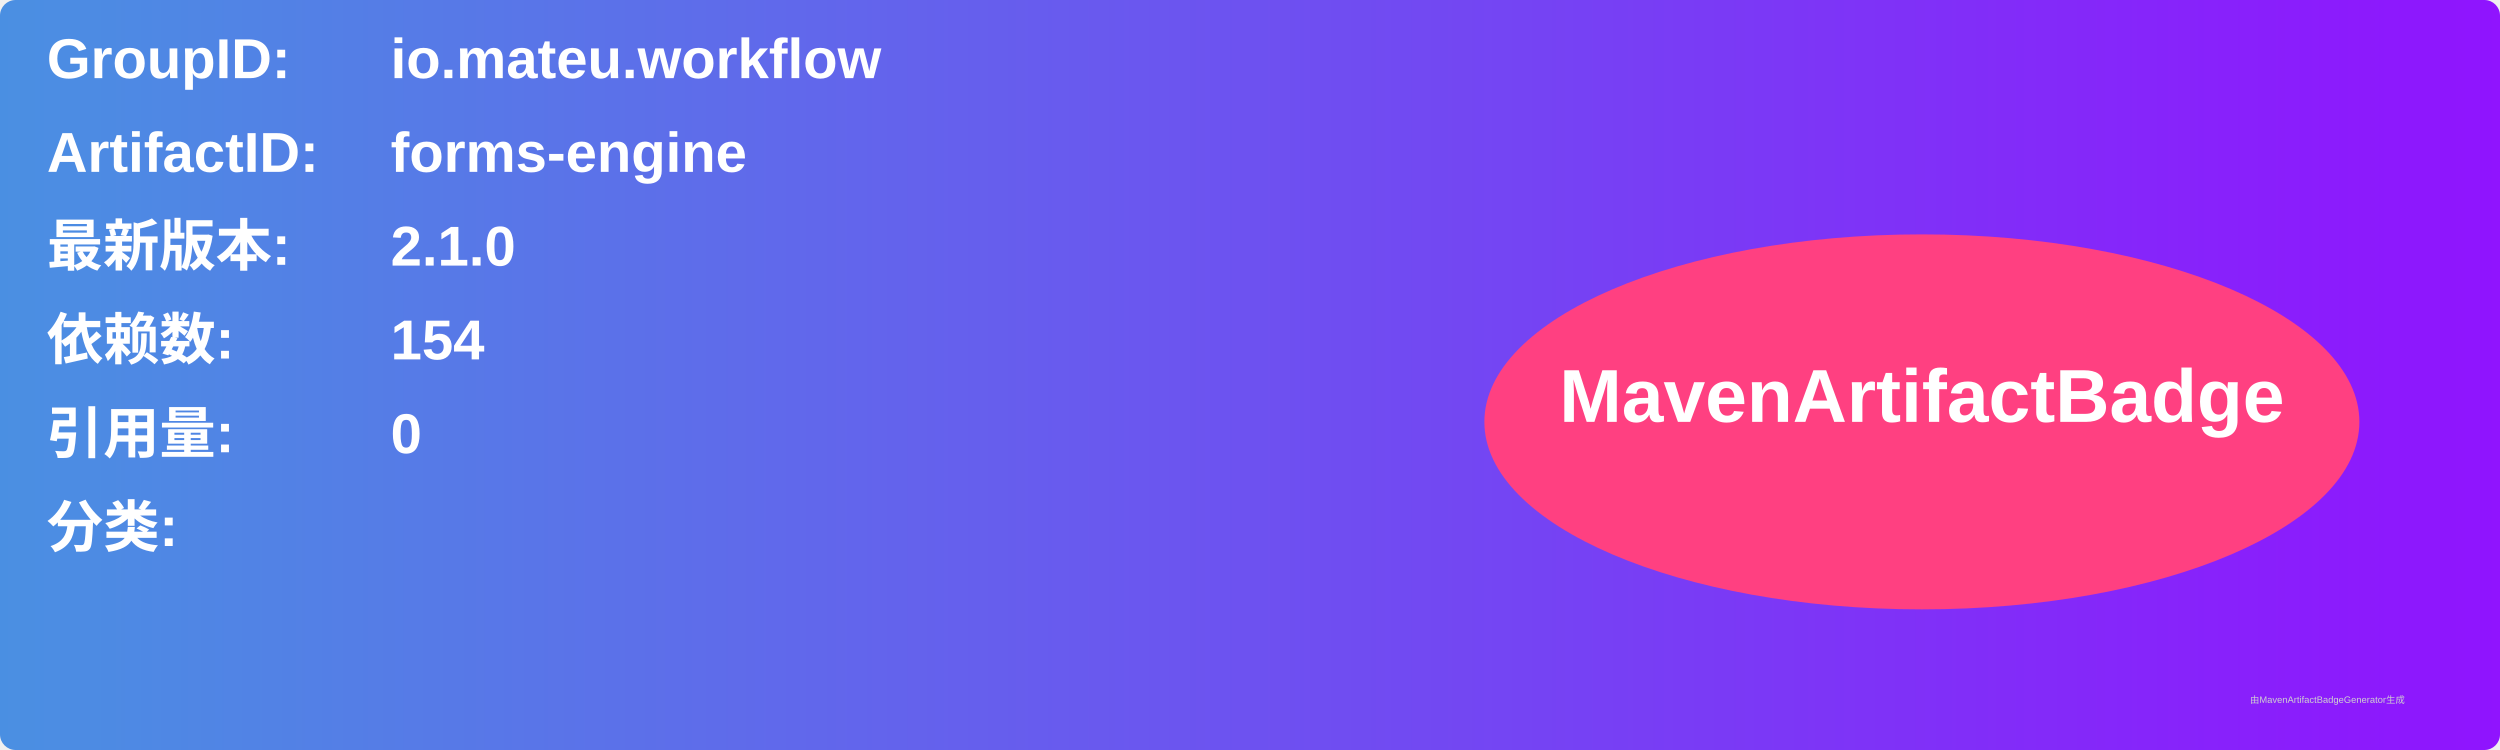
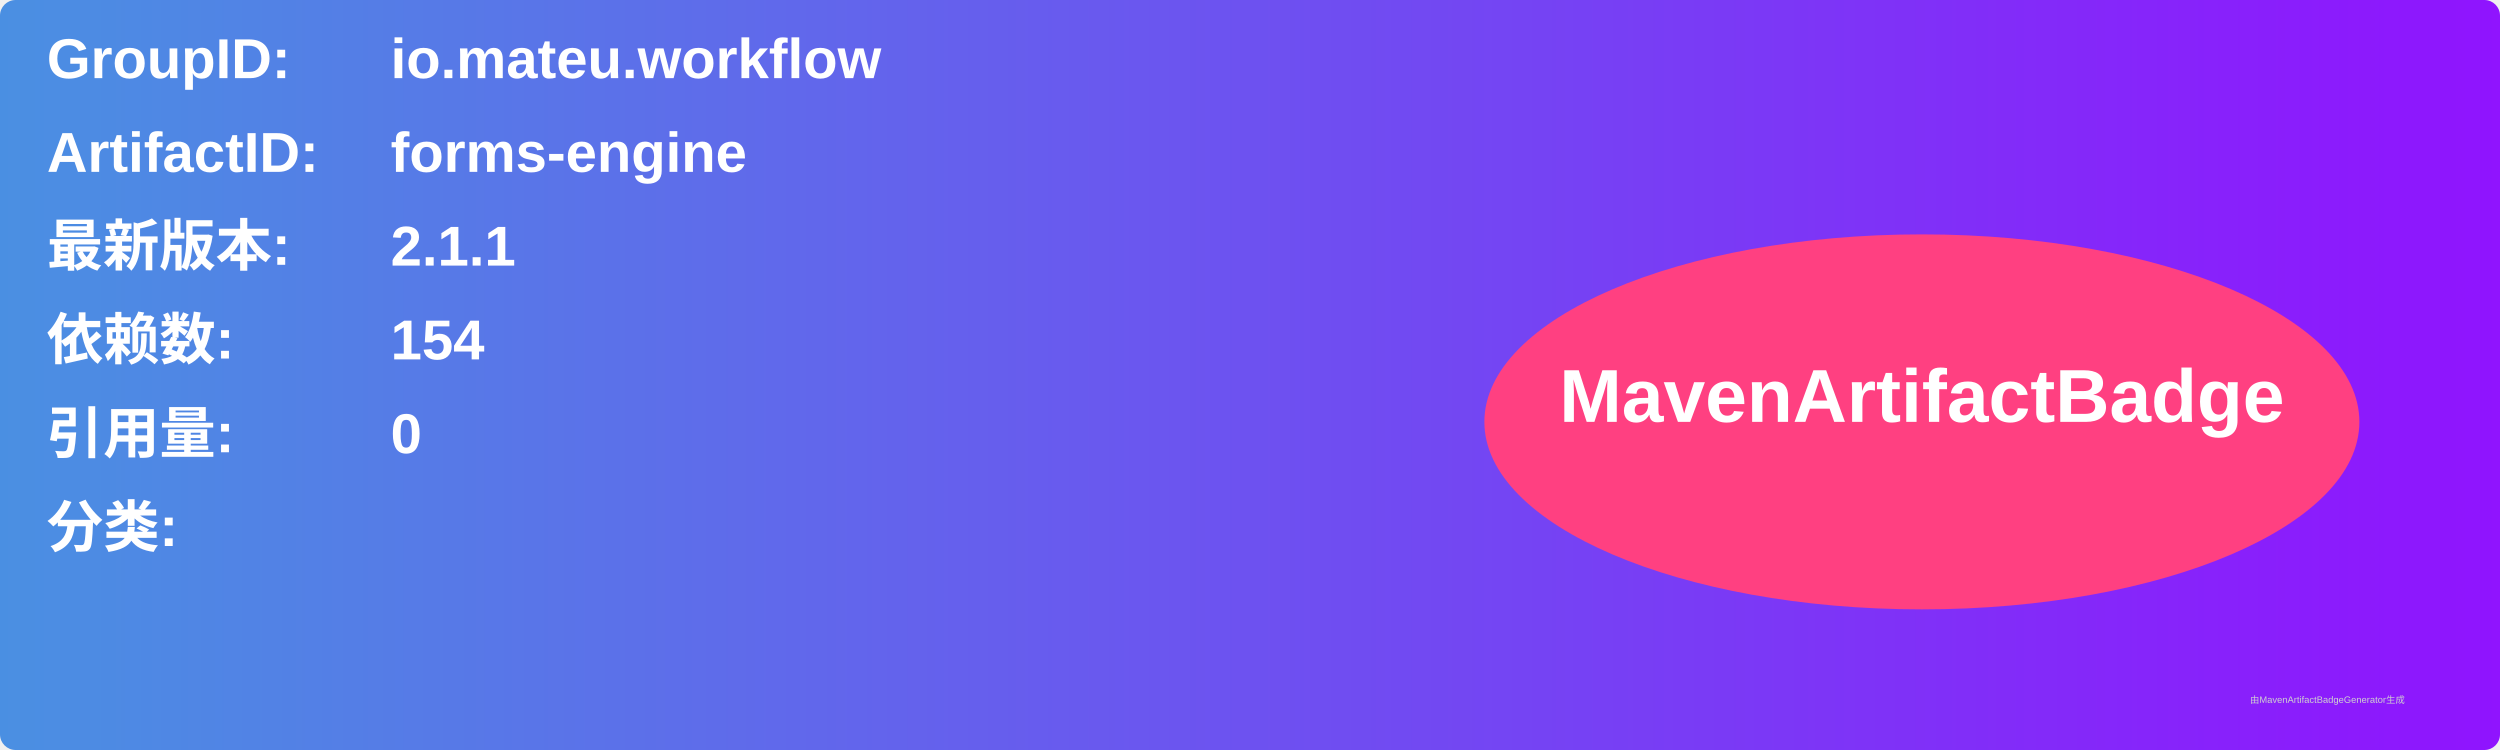
<svg xmlns="http://www.w3.org/2000/svg" width="800" height="240" viewBox="0 0 800 240">
  <linearGradient id="grad" x1="0%" y1="0%" x2="100%" y2="0%">
    <stop offset="0%" stop-color="#4a90e2" />
    <stop offset="100%" stop-color="#9013fe" />
  </linearGradient>
  <rect width="100%" height="100%" rx="5" ry="5" fill="url(#grad)" />
  <g transform="translate(15, 15)">
    <text x="0" y="10" font-family="Arial" font-size="18" fill="white" font-weight="bold" width="260">GroupID:</text>
    <text x="110" y="10" font-family="Arial" font-size="18" fill="white" font-weight="bold" width="460">io.mateu.workflow</text>
    <text x="0" y="40" font-family="Arial" font-size="18" fill="white" font-weight="bold" width="260">ArtifactID:</text>
    <text x="110" y="40" font-family="Arial" font-size="18" fill="white" font-weight="bold" width="460">forms-engine</text>
    <text x="0" y="70" font-family="Arial" font-size="18" fill="white" font-weight="bold">最新版本:</text>
    <text x="110" y="70" font-family="Arial" font-size="18" fill="white" font-weight="bold">
-       <tspan font-weight="bold">2.1.0</tspan>
+       <tspan font-weight="bold">2.1.1</tspan>
    </text>
    <text x="0" y="100" font-family="Arial" font-size="18" fill="white" font-weight="bold">依赖数: </text>
    <text x="110" y="100" font-family="Arial" font-size="18" fill="white">
      <tspan font-weight="bold">154</tspan>
    </text>
    <text x="0" y="130" font-family="Arial" font-size="18" fill="white" font-weight="bold">引用量: </text>
    <text x="110" y="130" font-family="Arial" font-size="18" fill="white">
      <tspan font-weight="bold">0</tspan>
    </text>
    <text x="0" y="160" font-family="Arial" font-size="18" fill="white" font-weight="bold">分类:</text>
    <text x="10" y="190" font-family="Arial" font-size="10" fill="white">
      <tspan font-weight="bold" />
    </text>
    <ellipse cx="600" cy="120" rx="140" ry="60" fill="#ff4081" />
    <text x="600" y="120" text-anchor="middle" font-family="Arial" font-size="24" fill="white" font-weight="bold">MavenArtifactBadge</text>
  </g>
  <text x="720" y="225" font-family="Arial" font-size="3" fill="#d0d0d0">由MavenArtifactBadgeGenerator生成</text>
</svg>
